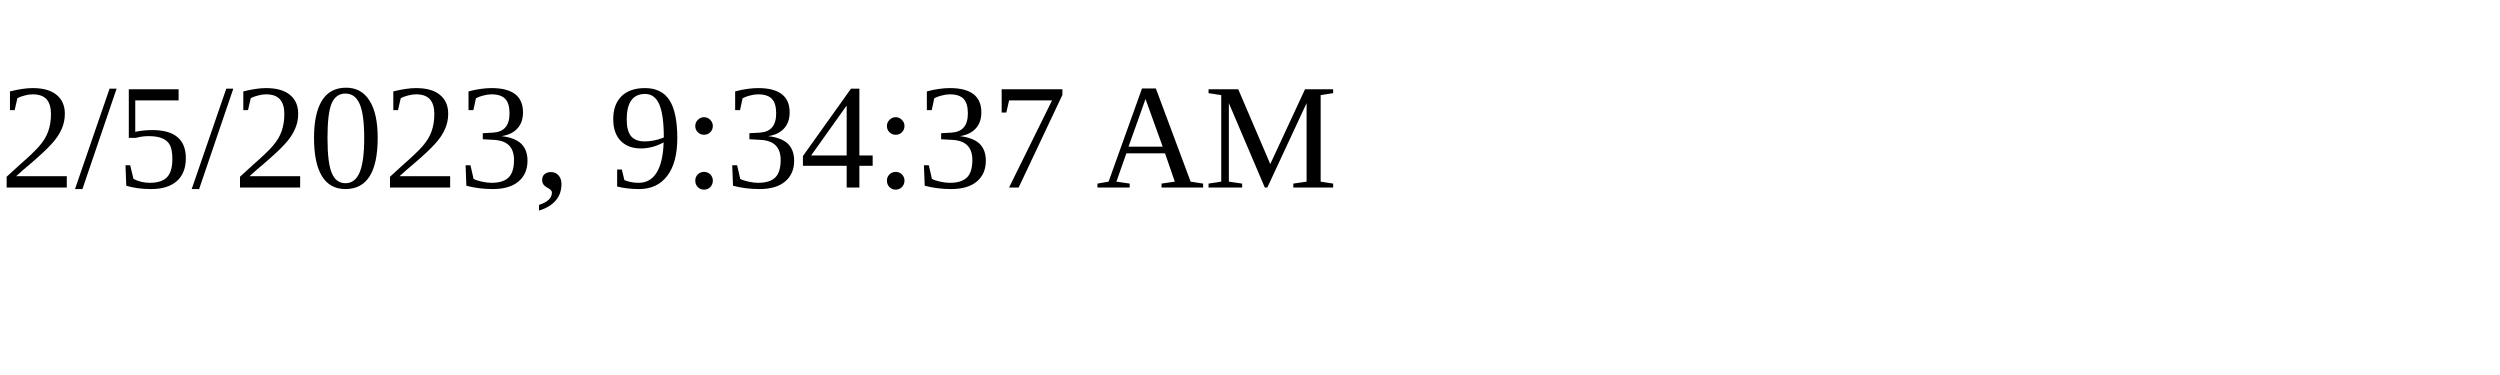
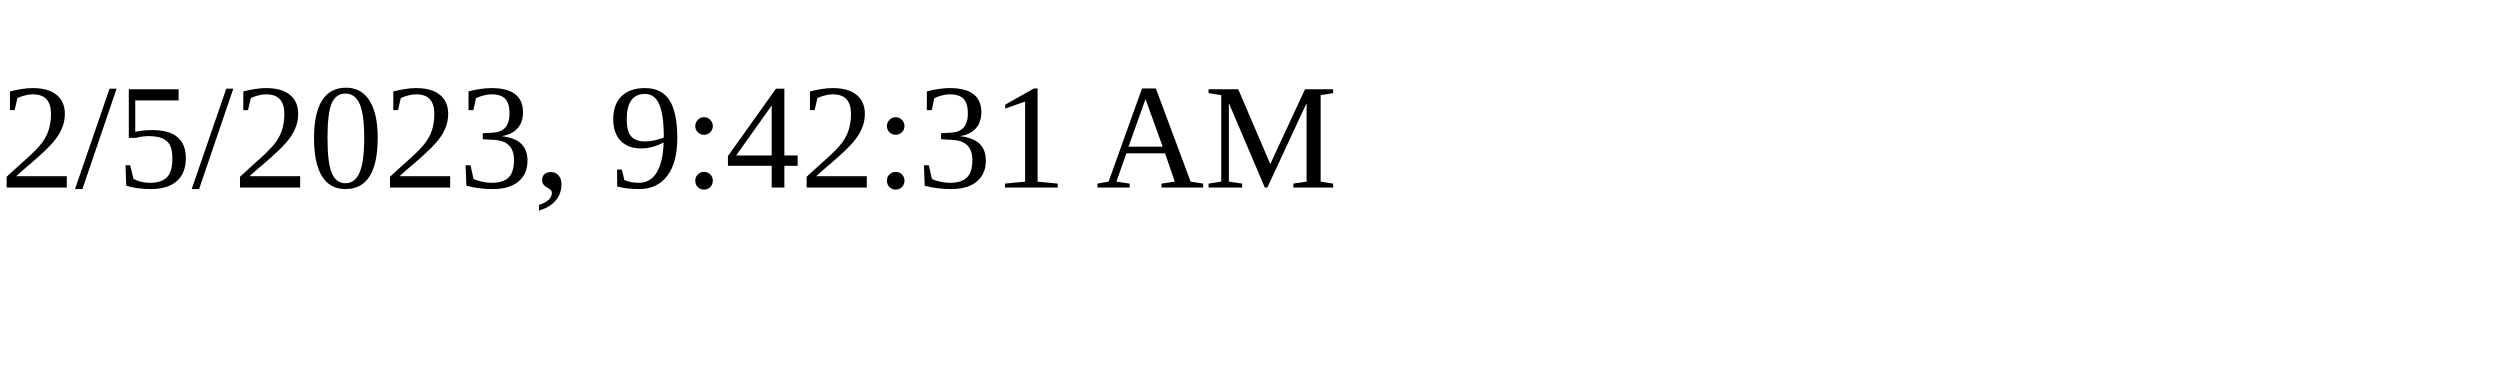
<svg xmlns="http://www.w3.org/2000/svg" height="30" width="200">
-   <text x="0" y="15">2/5/2023, 9:34:37 AM</text>
+   <text x="0" y="15">2/5/2023, 9:42:31 AM</text>
</svg>
